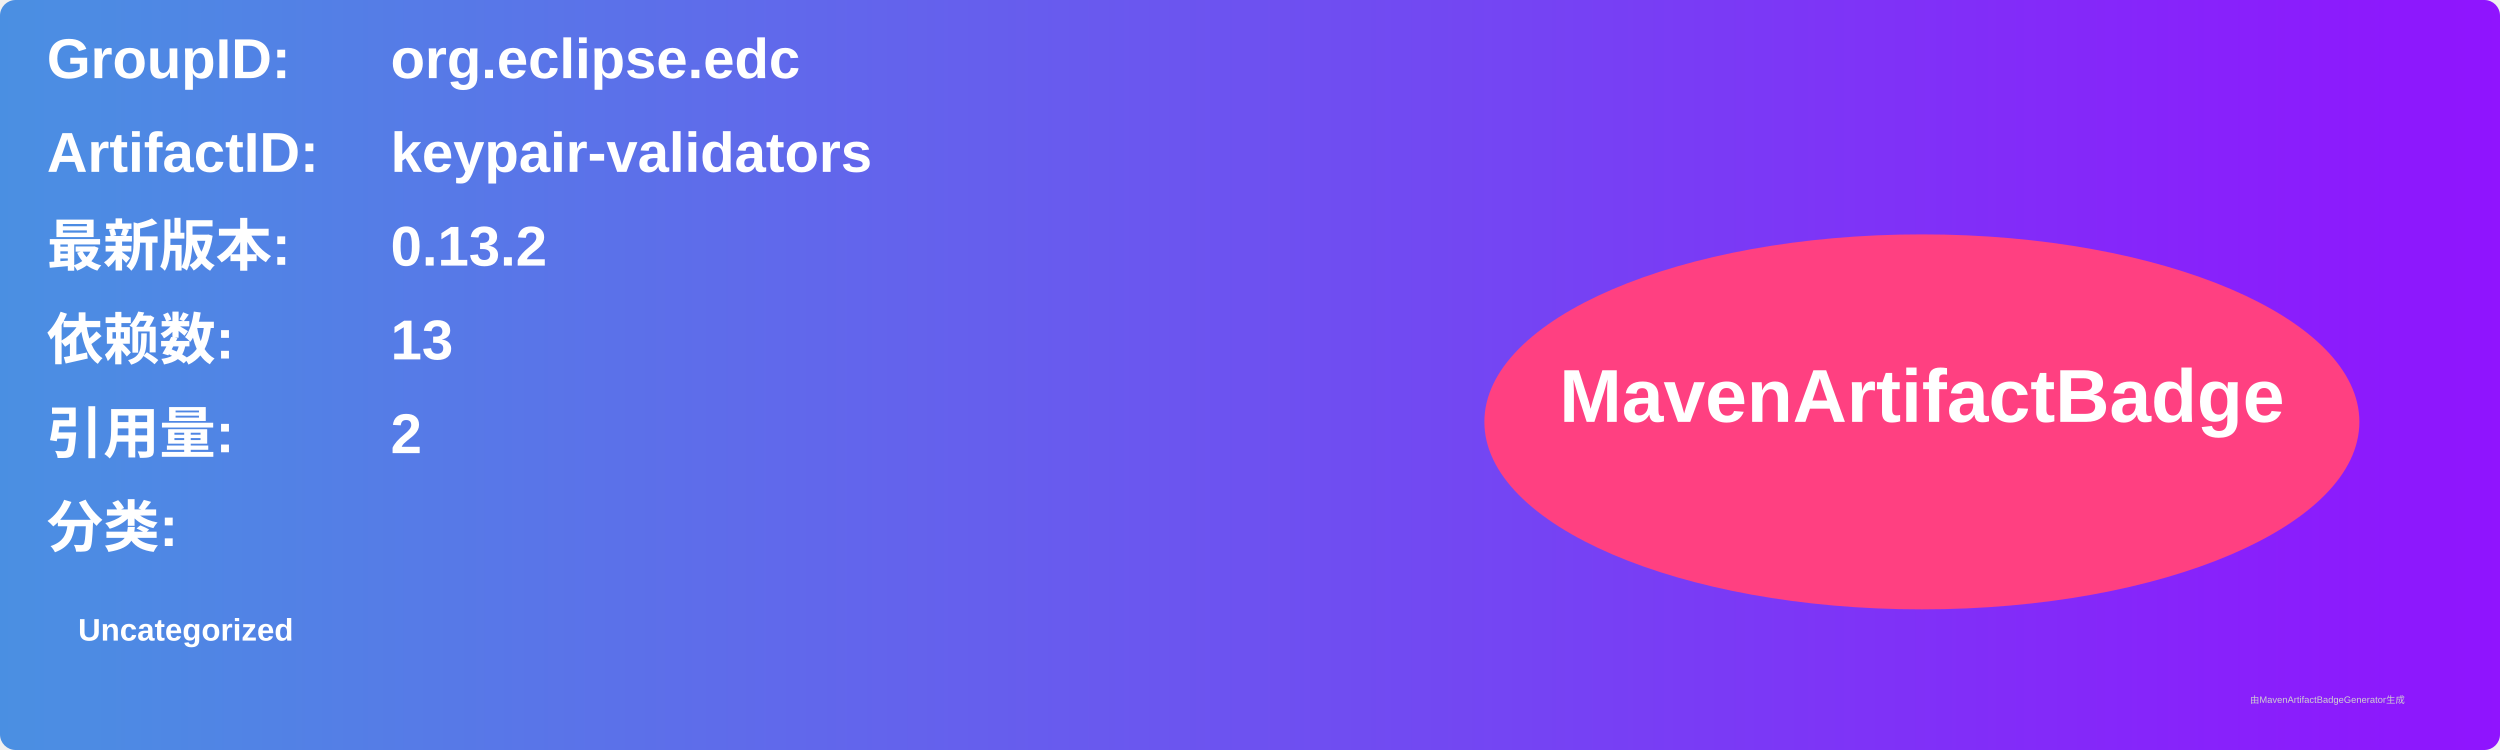
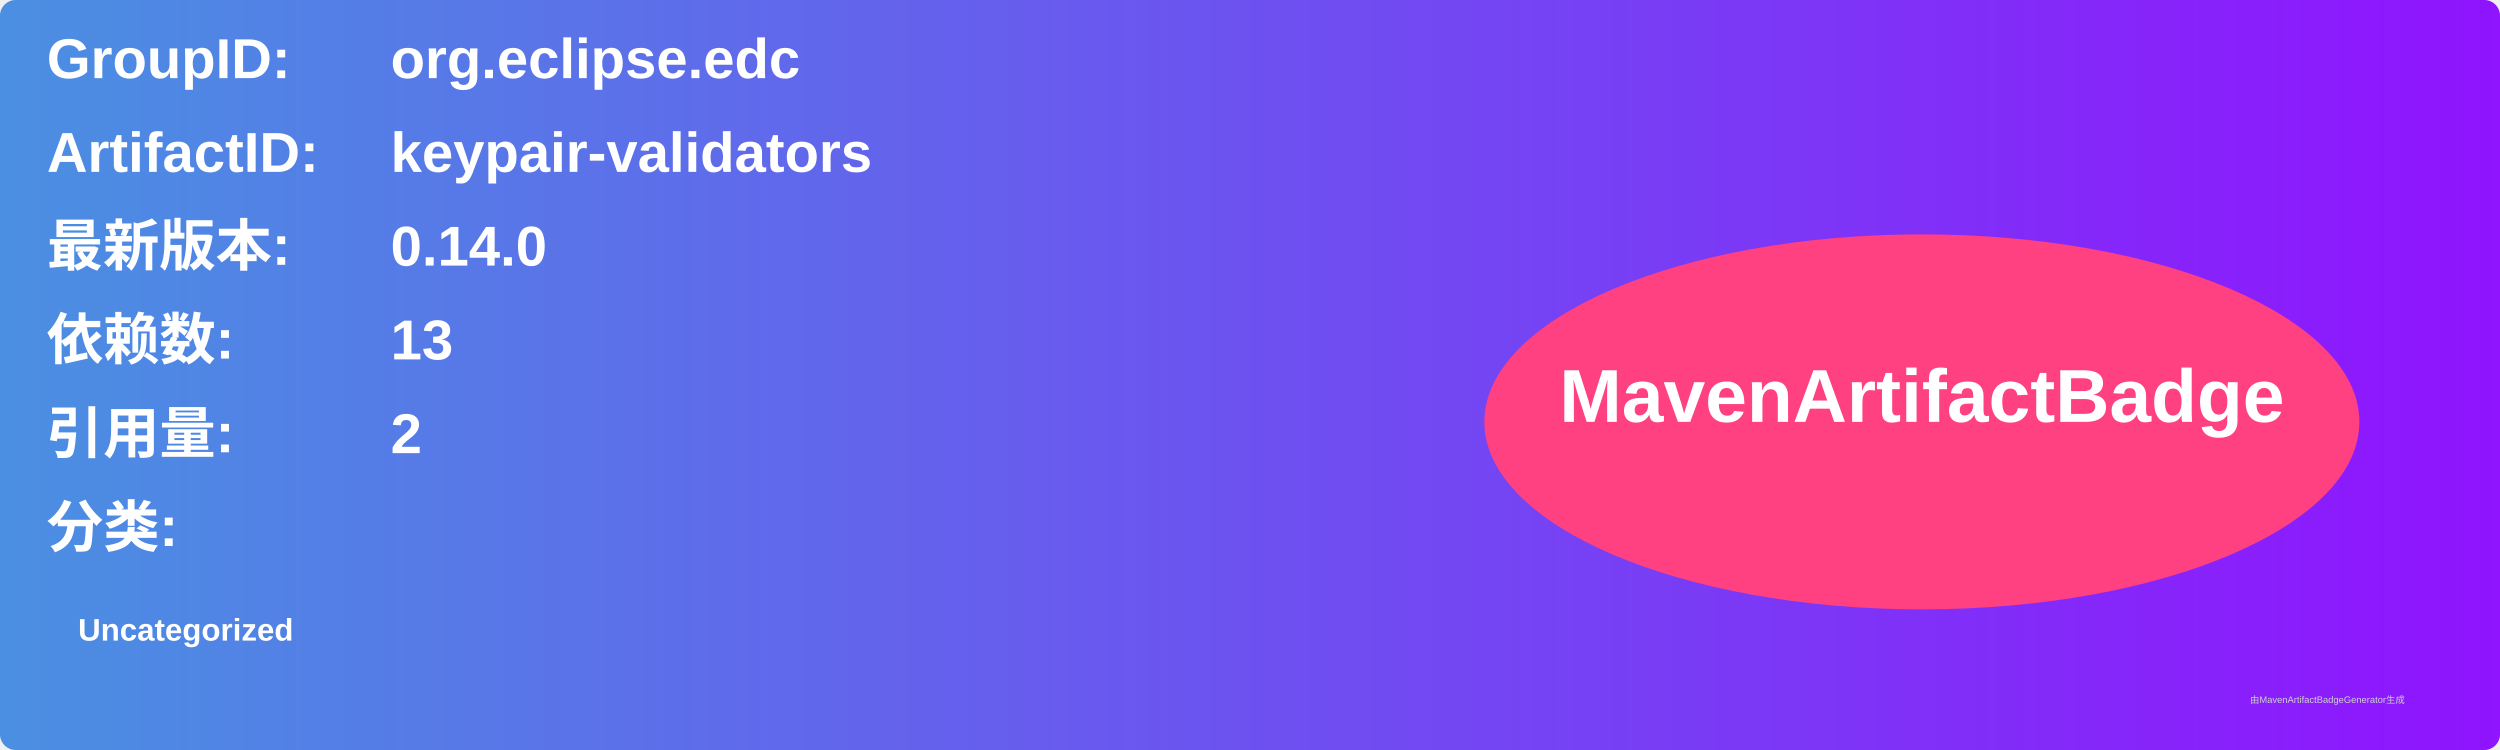
<svg xmlns="http://www.w3.org/2000/svg" width="800" height="240" viewBox="0 0 800 240">
  <linearGradient id="grad" x1="0%" y1="0%" x2="100%" y2="0%">
    <stop offset="0%" stop-color="#4a90e2" />
    <stop offset="100%" stop-color="#9013fe" />
  </linearGradient>
  <rect width="100%" height="100%" rx="5" ry="5" fill="url(#grad)" />
  <g transform="translate(15, 15)">
    <text x="0" y="10" font-family="Arial" font-size="18" fill="white" font-weight="bold" width="260">GroupID:</text>
    <text x="110" y="10" font-family="Arial" font-size="18" fill="white" font-weight="bold" width="460">org.eclipse.edc</text>
    <text x="0" y="40" font-family="Arial" font-size="18" fill="white" font-weight="bold" width="260">ArtifactID:</text>
    <text x="110" y="40" font-family="Arial" font-size="18" fill="white" font-weight="bold" width="460">keypair-validators</text>
    <text x="0" y="70" font-family="Arial" font-size="18" fill="white" font-weight="bold">最新版本:</text>
    <text x="110" y="70" font-family="Arial" font-size="18" fill="white" font-weight="bold">
-       <tspan font-weight="bold">0.13.2</tspan>
+       <tspan font-weight="bold">0.14.0</tspan>
    </text>
    <text x="0" y="100" font-family="Arial" font-size="18" fill="white" font-weight="bold">依赖数: </text>
    <text x="110" y="100" font-family="Arial" font-size="18" fill="white">
      <tspan font-weight="bold">13</tspan>
    </text>
    <text x="0" y="130" font-family="Arial" font-size="18" fill="white" font-weight="bold">引用量: </text>
    <text x="110" y="130" font-family="Arial" font-size="18" fill="white">
      <tspan font-weight="bold">2</tspan>
    </text>
    <text x="0" y="160" font-family="Arial" font-size="18" fill="white" font-weight="bold">分类:</text>
    <text x="10" y="190" font-family="Arial" font-size="10" fill="white">
      <tspan font-weight="bold">Uncategorized</tspan>
    </text>
    <ellipse cx="600" cy="120" rx="140" ry="60" fill="#ff4081" />
    <text x="600" y="120" text-anchor="middle" font-family="Arial" font-size="24" fill="white" font-weight="bold">MavenArtifactBadge</text>
  </g>
  <text x="720" y="225" font-family="Arial" font-size="3" fill="#d0d0d0">由MavenArtifactBadgeGenerator生成</text>
</svg>
